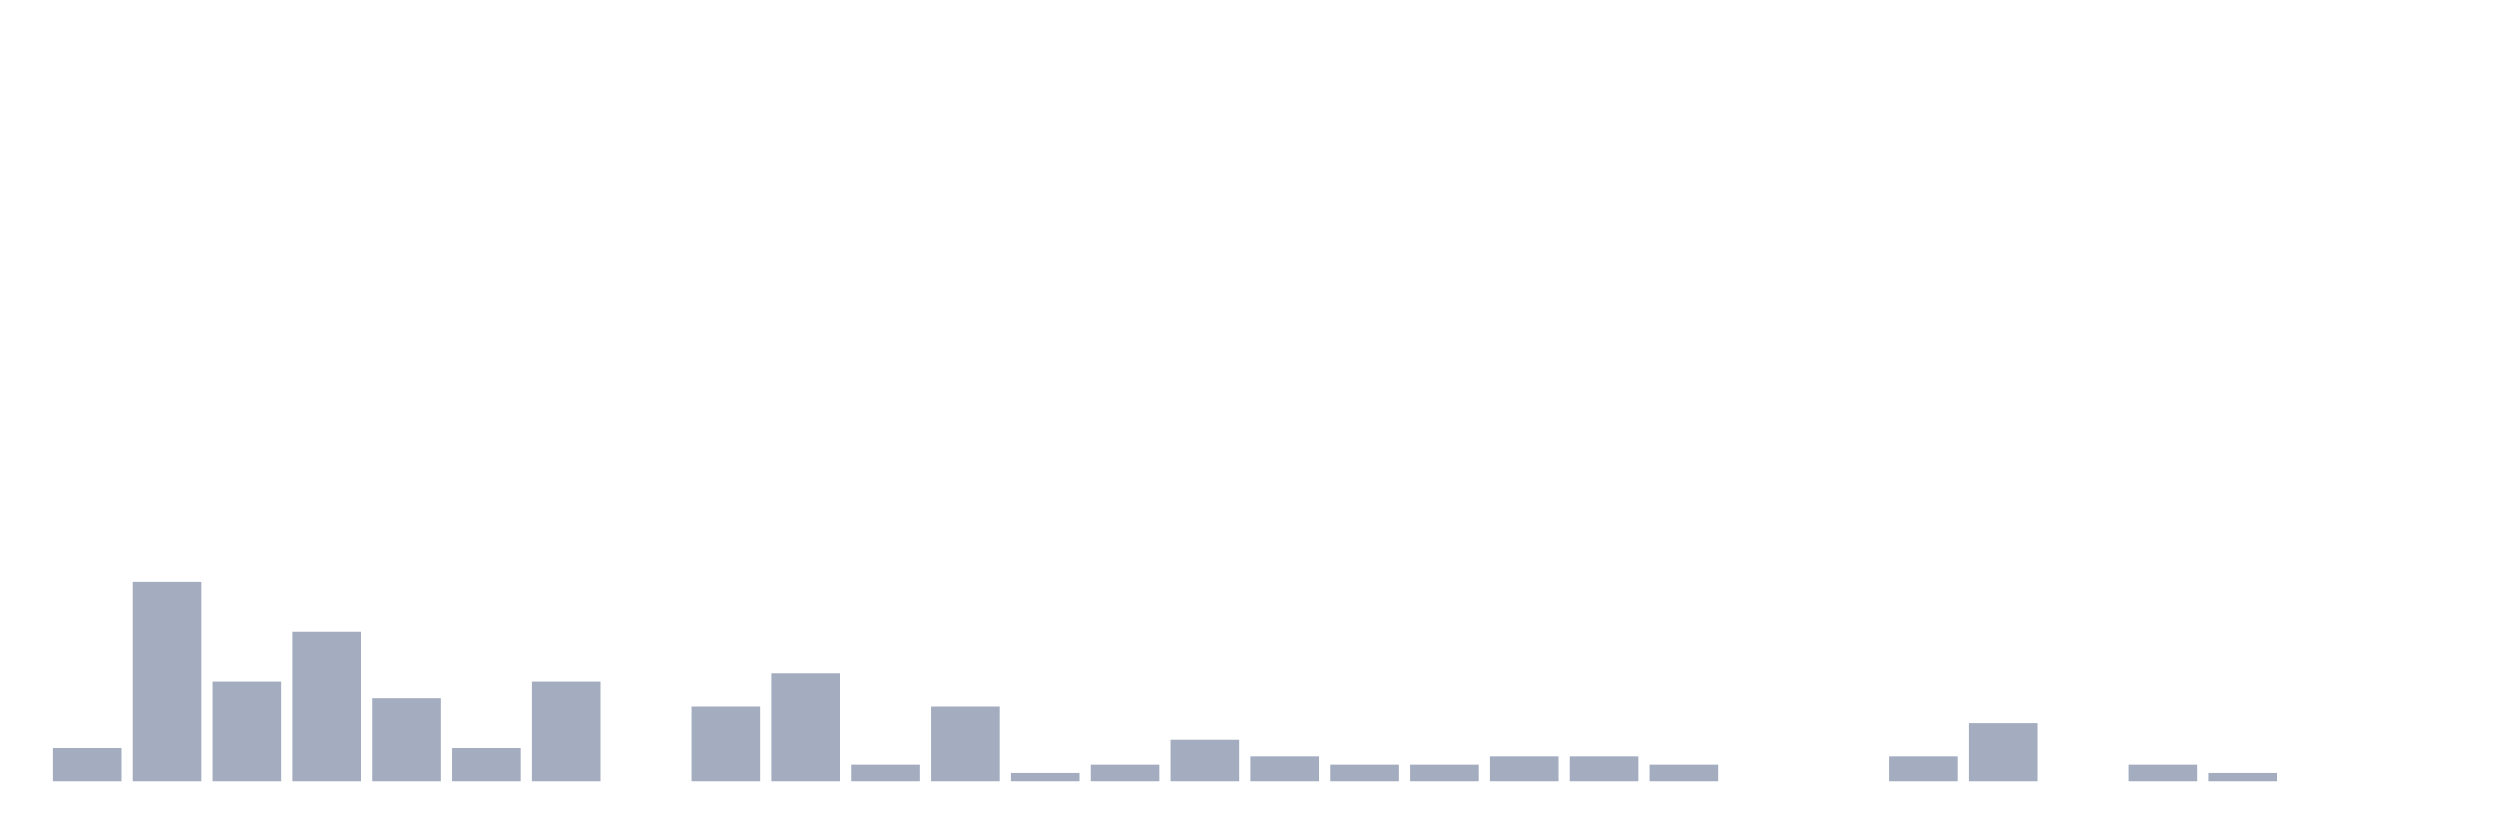
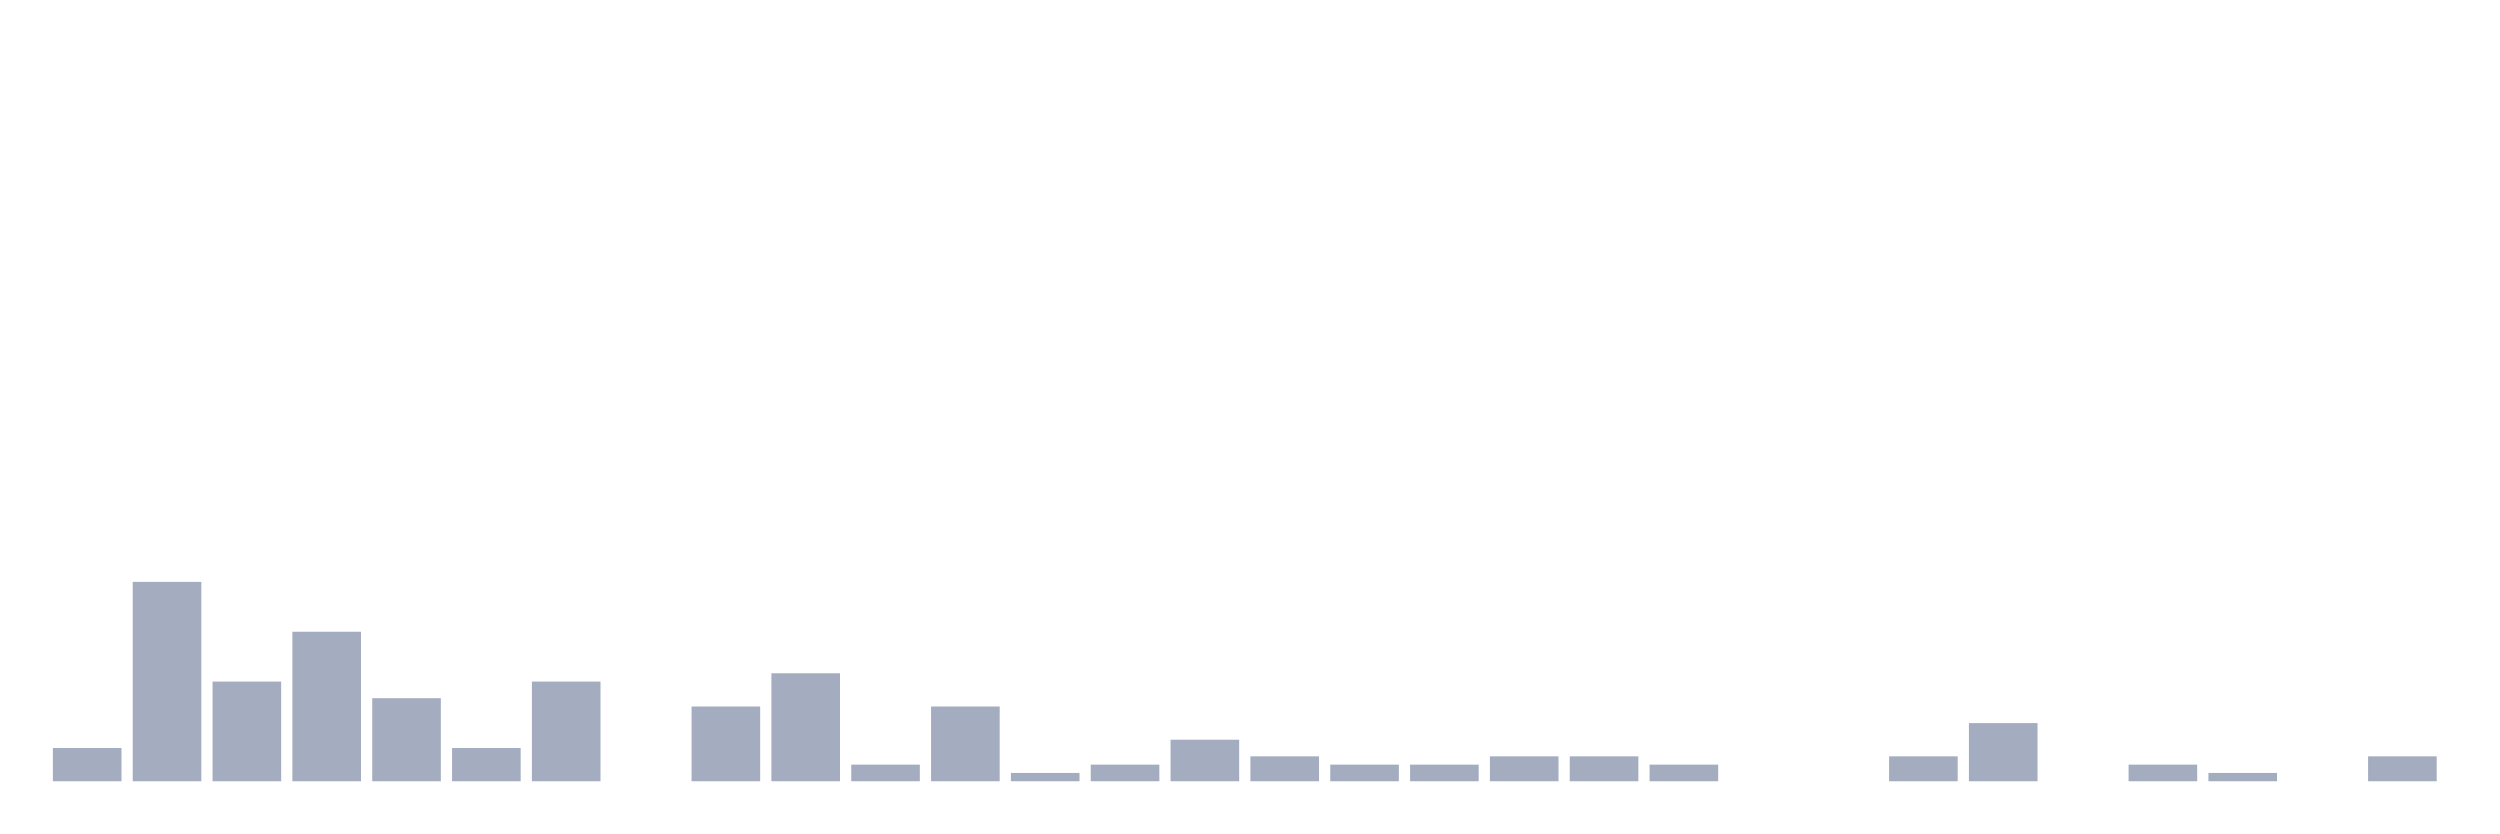
<svg xmlns="http://www.w3.org/2000/svg" viewBox="0 0 480 160">
  <g transform="translate(10,10)">
    <rect class="bar" x="0.153" width="13.175" y="133.62" height="6.38" fill="rgb(164,173,192)" />
    <rect class="bar" x="15.482" width="13.175" y="101.722" height="38.278" fill="rgb(164,173,192)" />
    <rect class="bar" x="30.81" width="13.175" y="120.861" height="19.139" fill="rgb(164,173,192)" />
    <rect class="bar" x="46.138" width="13.175" y="111.292" height="28.708" fill="rgb(164,173,192)" />
    <rect class="bar" x="61.466" width="13.175" y="124.051" height="15.949" fill="rgb(164,173,192)" />
    <rect class="bar" x="76.794" width="13.175" y="133.62" height="6.38" fill="rgb(164,173,192)" />
    <rect class="bar" x="92.123" width="13.175" y="120.861" height="19.139" fill="rgb(164,173,192)" />
    <rect class="bar" x="107.451" width="13.175" y="140" height="0" fill="rgb(164,173,192)" />
    <rect class="bar" x="122.779" width="13.175" y="125.646" height="14.354" fill="rgb(164,173,192)" />
    <rect class="bar" x="138.107" width="13.175" y="119.266" height="20.734" fill="rgb(164,173,192)" />
    <rect class="bar" x="153.436" width="13.175" y="136.81" height="3.19" fill="rgb(164,173,192)" />
    <rect class="bar" x="168.764" width="13.175" y="125.646" height="14.354" fill="rgb(164,173,192)" />
    <rect class="bar" x="184.092" width="13.175" y="138.405" height="1.595" fill="rgb(164,173,192)" />
    <rect class="bar" x="199.42" width="13.175" y="136.81" height="3.19" fill="rgb(164,173,192)" />
    <rect class="bar" x="214.748" width="13.175" y="132.026" height="7.974" fill="rgb(164,173,192)" />
    <rect class="bar" x="230.077" width="13.175" y="135.215" height="4.785" fill="rgb(164,173,192)" />
    <rect class="bar" x="245.405" width="13.175" y="136.81" height="3.19" fill="rgb(164,173,192)" />
    <rect class="bar" x="260.733" width="13.175" y="136.81" height="3.19" fill="rgb(164,173,192)" />
    <rect class="bar" x="276.061" width="13.175" y="135.215" height="4.785" fill="rgb(164,173,192)" />
    <rect class="bar" x="291.39" width="13.175" y="135.215" height="4.785" fill="rgb(164,173,192)" />
    <rect class="bar" x="306.718" width="13.175" y="136.81" height="3.19" fill="rgb(164,173,192)" />
    <rect class="bar" x="322.046" width="13.175" y="140" height="0" fill="rgb(164,173,192)" />
    <rect class="bar" x="337.374" width="13.175" y="140" height="0" fill="rgb(164,173,192)" />
    <rect class="bar" x="352.702" width="13.175" y="135.215" height="4.785" fill="rgb(164,173,192)" />
    <rect class="bar" x="368.031" width="13.175" y="128.836" height="11.164" fill="rgb(164,173,192)" />
    <rect class="bar" x="383.359" width="13.175" y="140" height="0" fill="rgb(164,173,192)" />
    <rect class="bar" x="398.687" width="13.175" y="136.81" height="3.19" fill="rgb(164,173,192)" />
    <rect class="bar" x="414.015" width="13.175" y="138.405" height="1.595" fill="rgb(164,173,192)" />
    <rect class="bar" x="429.344" width="13.175" y="140" height="0" fill="rgb(164,173,192)" />
-     <rect class="bar" x="444.672" width="13.175" y="140" height="0" fill="rgb(164,173,192)" />
+     <rect class="bar" x="444.672" width="13.175" y="135.215" height="4.785" fill="rgb(164,173,192)" />
  </g>
</svg>
